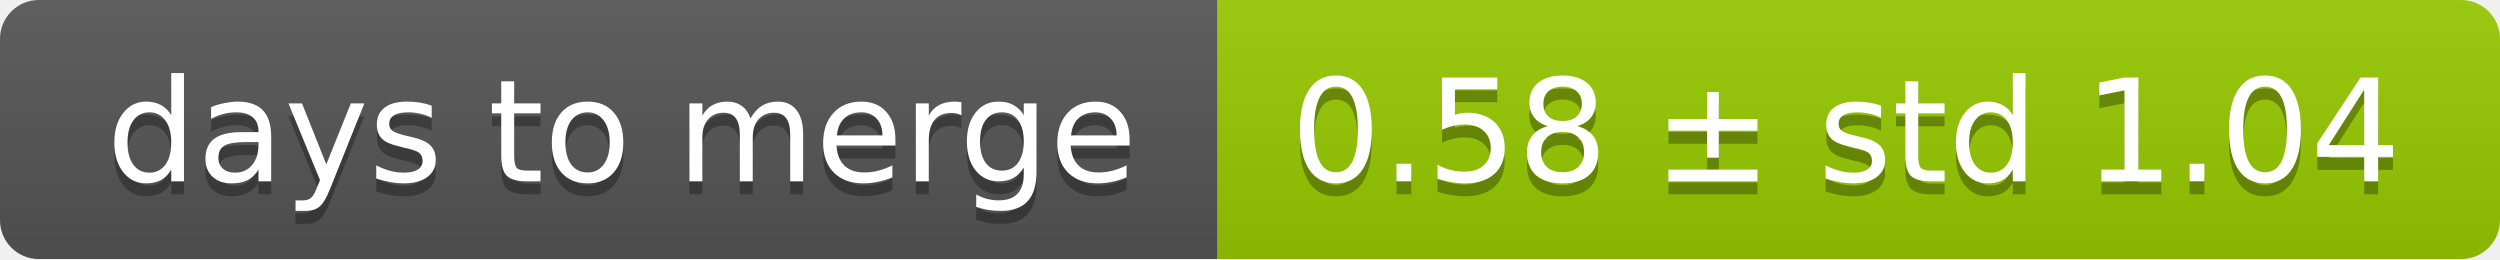
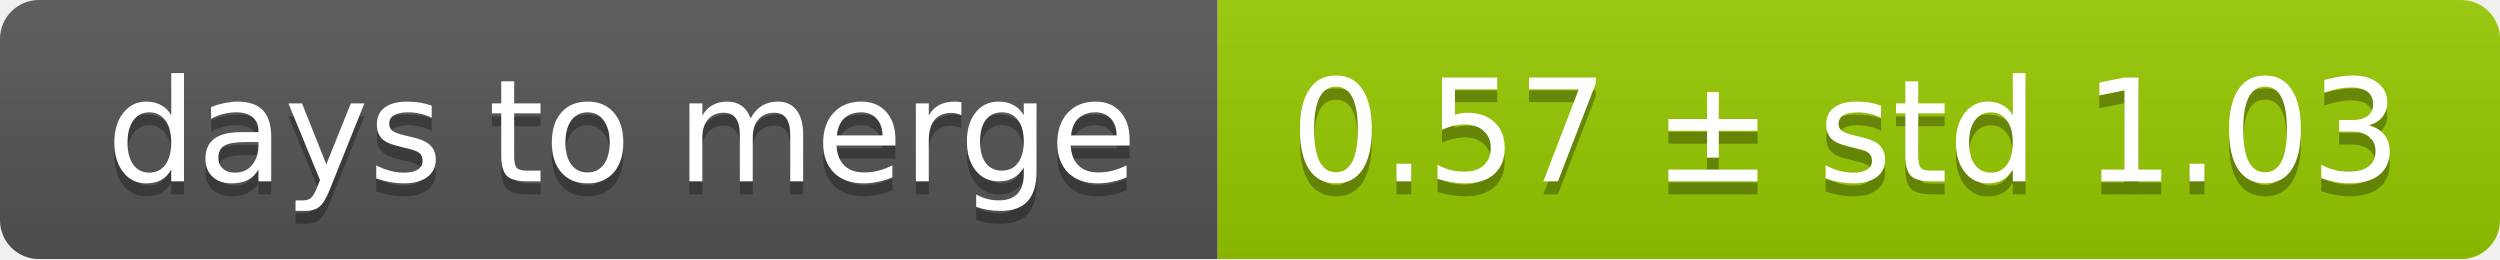
<svg xmlns="http://www.w3.org/2000/svg" width="193" height="20">
  <linearGradient id="smooth" x2="0" y2="100%">
    <stop offset="0" stop-color="#bbb" stop-opacity=".1" />
    <stop offset="1" stop-opacity=".1" />
  </linearGradient>
  <mask id="round">
    <rect width="193" height="20" rx="3" fill="#fff" />
  </mask>
  <g mask="url(#round)">
    <rect width="94" height="20" fill="#555" />
    <rect x="94" width="99" height="20" fill="#97ca00" />
    <rect width="193" height="20" fill="url(#smooth)" />
  </g>
  <g fill="#fff" text-anchor="middle" font-family="DejaVu Sans,Verdana,Geneva,sans-serif" font-size="11">
    <text x="48" y="15" fill="#010101" fill-opacity=".3">days to merge</text>
    <text x="48" y="14">days to merge</text>
-     <text x="142.5" y="15" fill="#010101" fill-opacity=".3">0.58 ± std 1.04</text>
-     <text x="142.5" y="14">0.58 ± std 1.04</text>
+     <text x="142.5" y="15" fill="#010101" fill-opacity=".3">0.57 ± std 1.03</text>
+     <text x="142.5" y="14">0.57 ± std 1.03</text>
  </g>
</svg>
